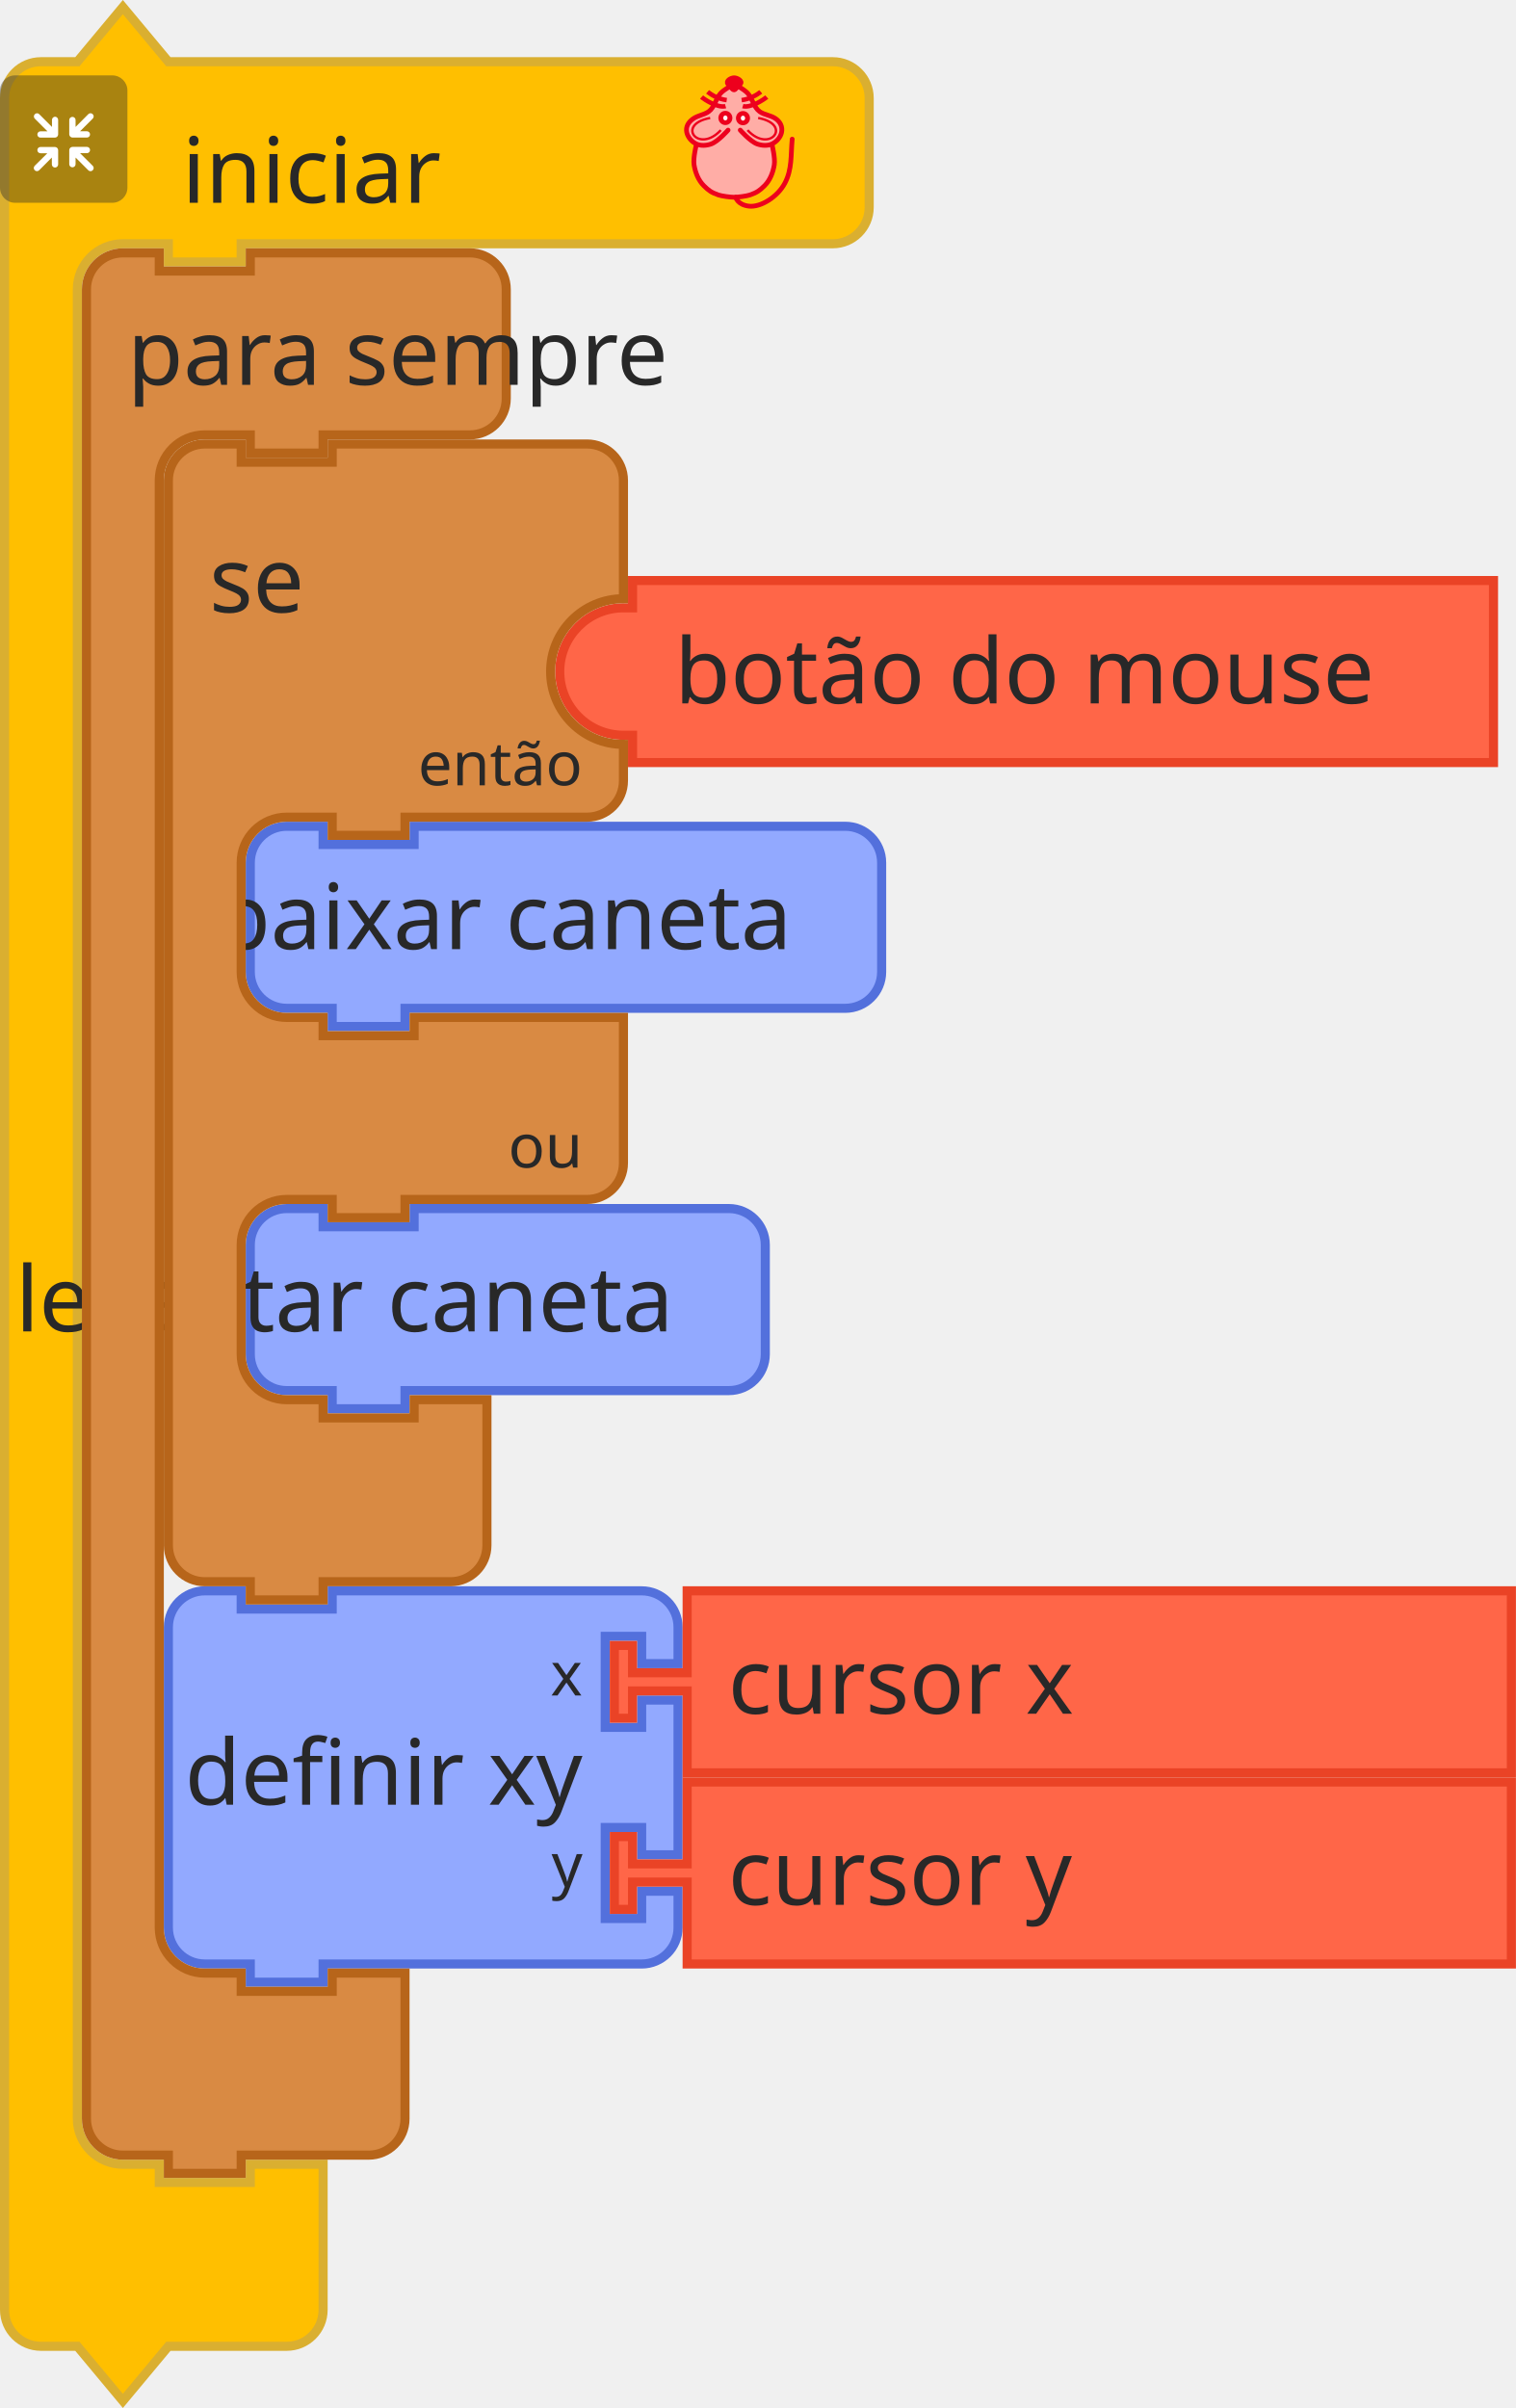
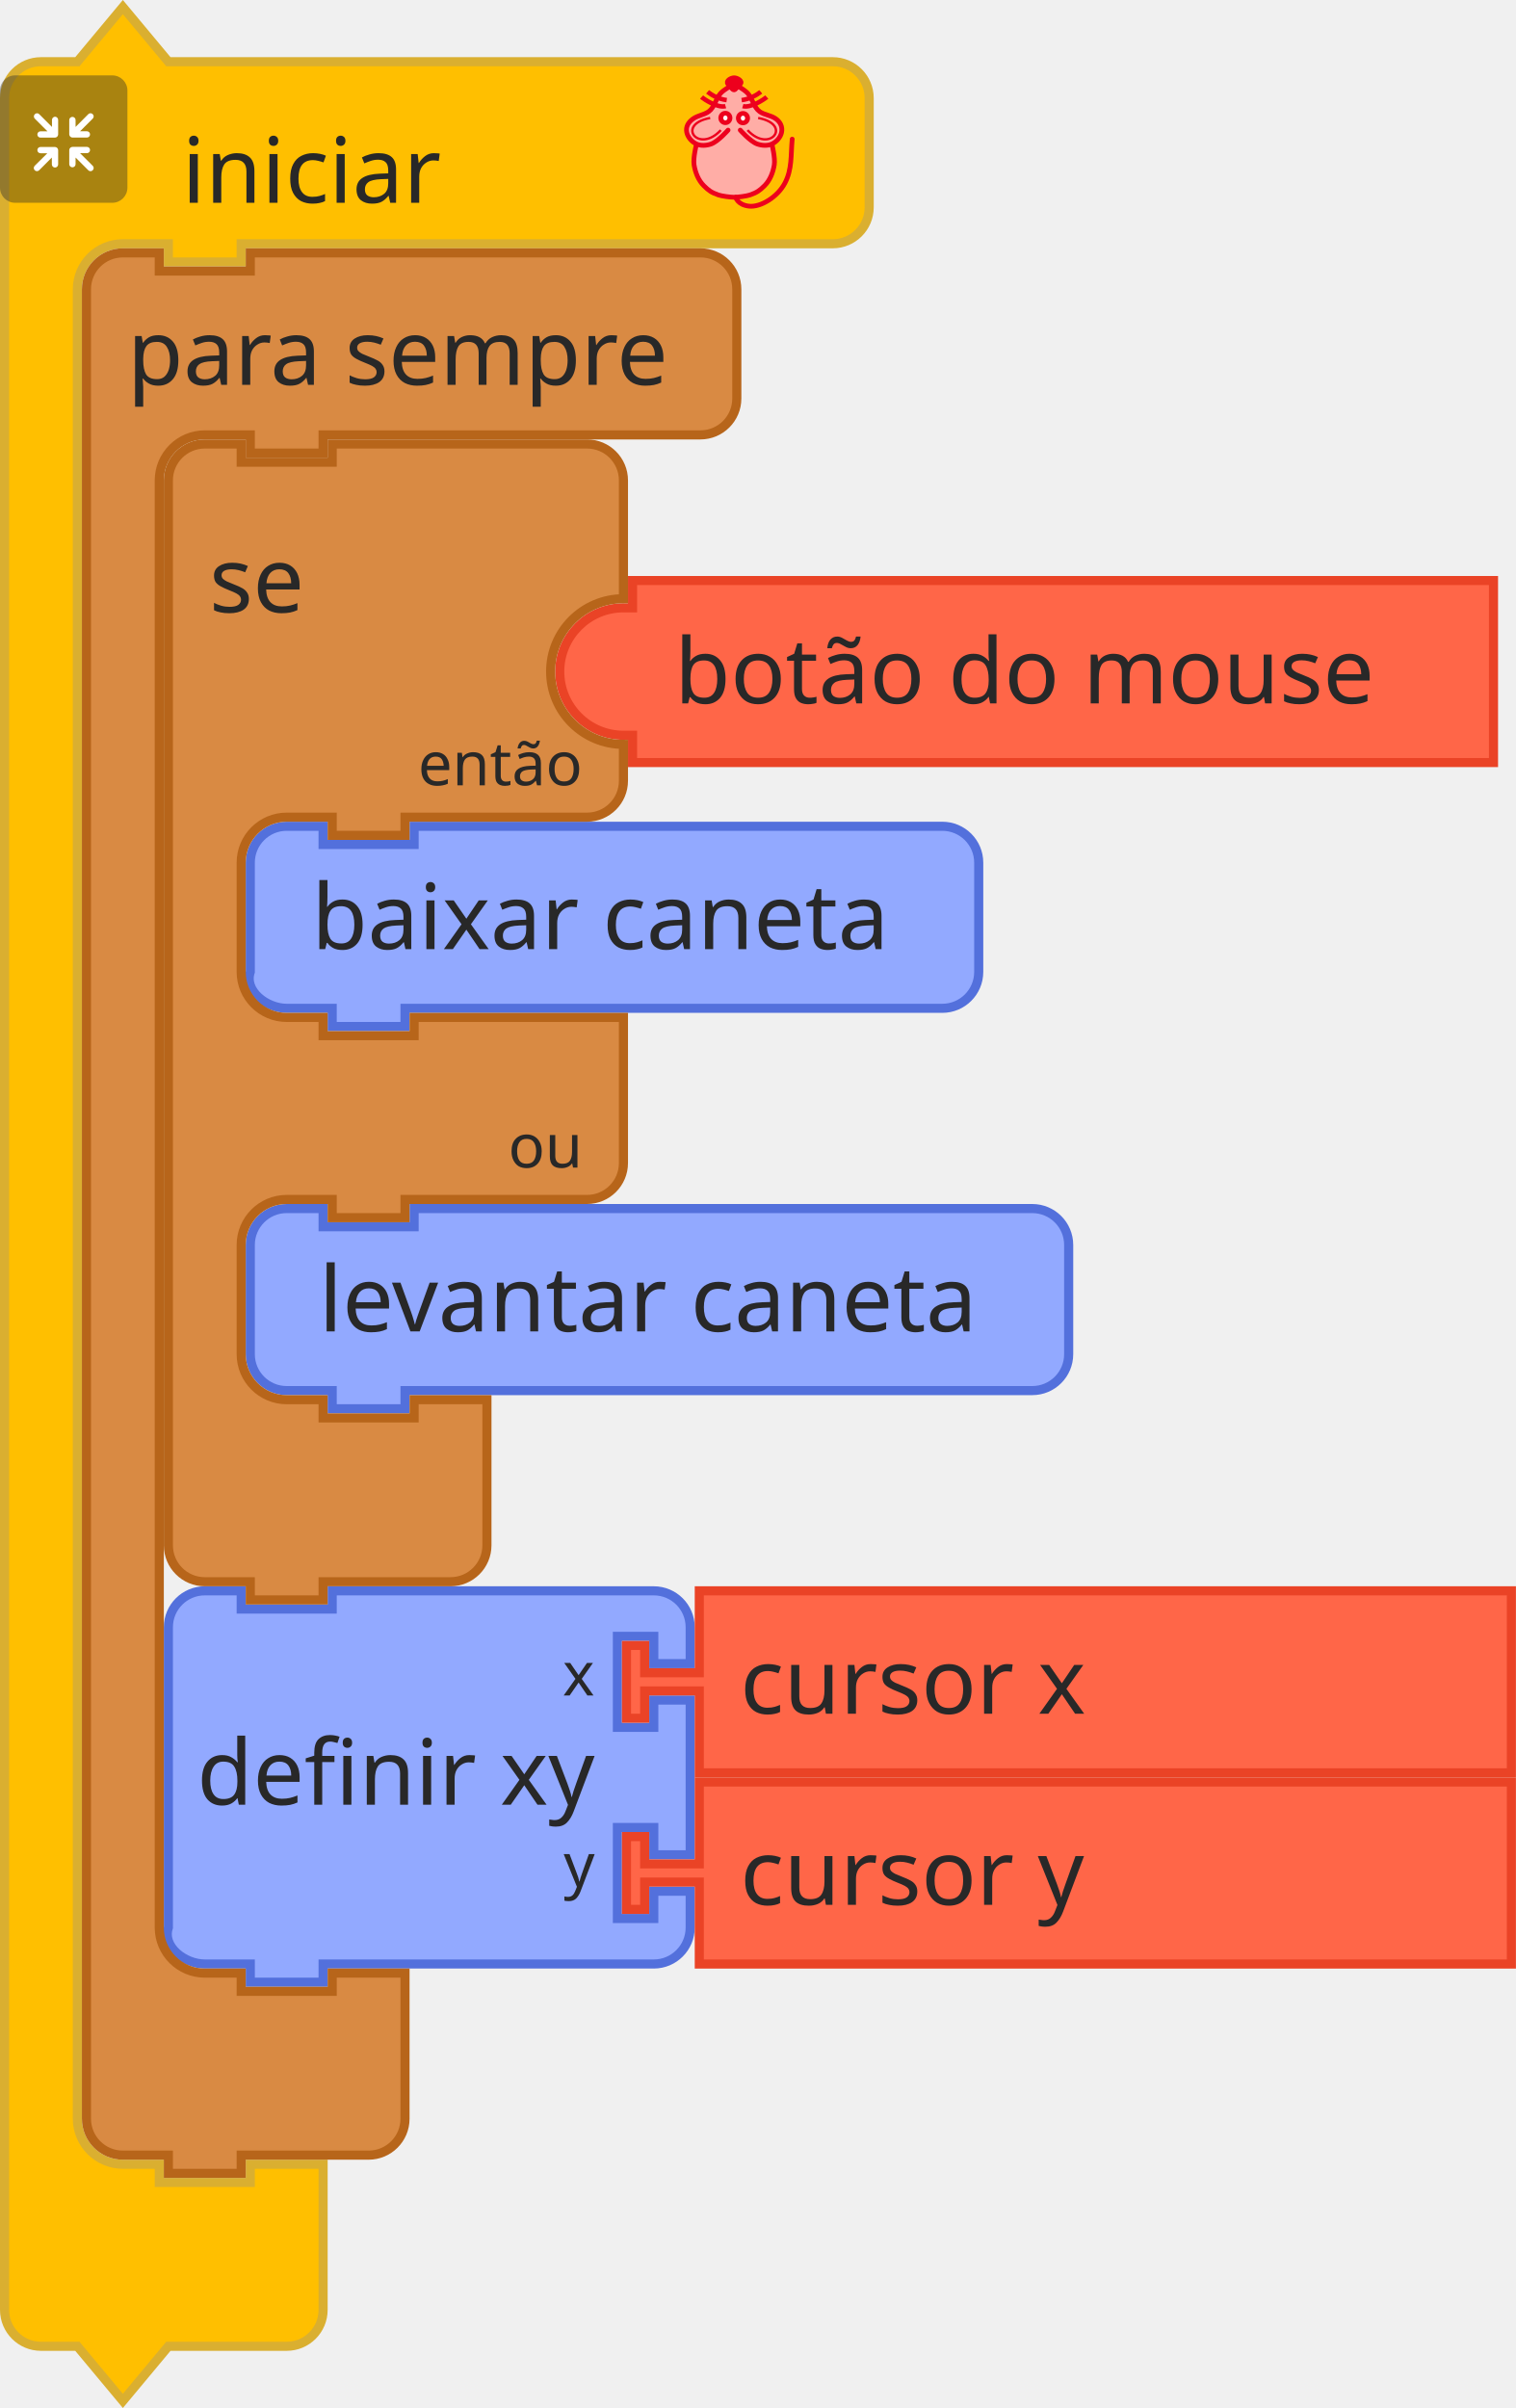
- <svg xmlns="http://www.w3.org/2000/svg" id="svg1870" version="1.1" viewBox="0 0 66.104 104.998" height="104.998mm" width="66.104mm">
+ <svg xmlns="http://www.w3.org/2000/svg" width="66.104mm" height="104.998mm" viewBox="0 0 66.104 104.998" version="1.1" id="svg1870">
  <defs id="defs1864" />
-   <g transform="translate(191.0461,-89.53073)" id="layer1">
-     <g id="g1771" transform="matrix(0.2645833,0,0,0.2645833,-325.719,58.42143)">
-       <g id="g48">
-         <g transform="translate(509,118)" id="g10">
-           <g transform="scale(1.5)" id="g8">
-             <path d="m 0.5,14.5 v -4 a 4,4 90 0 1 4,-4 h 4 l 5,-6 5,6 h 9 60 4 a 4,4 90 0 1 4,4 v 4 4 4 a 4,4 90 0 1 -4,4 h -4 -60 -1 v 2 h -8 v -2 h -1 -4 a 5,5 90 0 0 -5,5 v 4 4 189 4 a 5,5 90 0 0 5,5 h 4 v 2 h 10 v -2 h 8 v 6 6 4 a 4,4 90 0 1 -4,4 h -4 -9 l -5,6 -5,-6 h -4 a 4,4 90 0 1 -4,-4 v -4 z" style="fill:#ffbf00;fill-opacity:1;stroke:#daaf30;stroke-width:1;stroke-linecap:round;stroke-opacity:1" id="path2" />
-             <text style="font-size:10px;font-family:sans-serif;text-anchor:start;fill:#282828" id="text6">
-               <tspan x="20" y="22" id="tspan4">iniciar</tspan>
-             </text>
-           </g>
-         </g>
-         <g transform="matrix(0.5,0,0,0.5,509,130)" id="g26">
-           <g style="isolation:isolate" id="g24">
-             <g id="レイヤー_2" data-name="レイヤー 2">
-               <g id="Icon">
-                 <rect width="42" height="42" rx="5" ry="5" style="opacity:0.4;mix-blend-mode:multiply;fill:#292929" id="rect12" x="0" y="0" />
-                 <path d="m 30.56,29.8 -4.17,-4.16 h 2.26 a 1.035,1.035 0 1 0 0,-2.07 h -4.71 a 1.08,1.08 0 0 0 -1.11,1 v 0 c 0,0 0,0 0,0.06 v 4.64 0 a 1.04,1.04 0 1 0 2.08,0 v -2.19 l 4.19,4.19 a 1,1 0 0 0 1.46,0 1,1 0 0 0 0,-1.47 z" style="fill:#ffffff" id="path14" />
-                 <path d="m 19.17,24.6 a 1.08,1.08 0 0 0 -1.11,-1 h -4.71 a 1.035,1.035 0 1 0 0,2.07 h 2.25 l -4.16,4.13 a 1.039,1.039 0 0 0 1.47,1.47 l 4.18,-4.19 v 2.26 a 1.04,1.04 0 1 0 2.08,0 V 24.7 c 0,0 0,0 0,-0.06 a 0.08,0.08 0 0 1 0,-0.04 z" style="fill:#ffffff" id="path16" />
-                 <path d="m 23.94,20.5 h 4.7 a 1.04,1.04 0 1 0 0,-2.08 h -2.25 l 4.17,-4.16 a 1,1 0 0 0 0,-1.47 1,1 0 0 0 -1.46,0 L 24.91,17 v -2.28 a 1.04,1.04 0 1 0 -2.08,0 v 4.64 a 0.43,0.43 0 0 0 0,0.05 v 0.05 a 1.09,1.09 0 0 0 1.11,1.04 z" style="fill:#ffffff" id="path18" />
-                 <path d="m 18.13,13.62 a 1.08,1.08 0 0 0 -1,1.09 V 17 l -4.18,-4.19 a 1,1 0 0 0 -1.47,0 1,1 0 0 0 0,1.46 l 4.16,4.17 h -2.29 a 1.04,1.04 0 1 0 0,2.08 h 4.71 a 1.09,1.09 0 0 0 1.11,-1 c 0,0 0,0 0,-0.06 v -4.75 a 1.07,1.07 0 0 0 -1.04,-1.09 z" style="fill:#ffffff" id="path20" />
-               </g>
-             </g>
-           </g>
-         </g>
-         <g transform="matrix(0.4,0,0,0.4,619,130)" id="g46">
-           <g transform="translate(-3.188483,0.1254822)" style="fill:#ffada6;stroke:#ed001d;stroke-width:2;stroke-miterlimit:4;stroke-dasharray:none" id="g3586">
-             <path style="fill:#ffada6;stroke:none;stroke-width:1px;stroke-linecap:butt;stroke-linejoin:miter;stroke-opacity:1" id="path4725" d="m 31.188,5.875 c 0,0 -1.255,-1 -2,-1 -1.491,0 -2.946,0.946 -4,2 -1.581,1.581 -1.693,4.186 -3,6 -0.827,1.147 -1.853,2.173 -3,3 -1.814,1.307 -4.419,1.419 -6,3 -1.054,1.054 -2,2.509 -2,4 0,1.491 1.177,3.54 2,4 2.595,1.45 0.837,0.649 2,2 0,0 -1.04,3.301 -1,5 0.065,2.748 2,7 2,8 0,1 3.622,4.469 6,6 2.395,1.542 5.324,2.059 8.165,2.258 3.066,0.215 5.976,-0.356 8.67,-1.835 1.653,-0.907 3.02,-1.925 4.165,-3.423 1.631,-2.136 3.31,-4.403 4,-7 0.428,-1.611 0.204,-3.346 0,-5 -0.168,-1.364 -1.272,-2.653 -1,-4 0.33,-1.634 2.32,-2.478 3,-4 0.694,-1.552 1.688,-3.446 1,-5 -0.786,-1.777 -3.358,-1.961 -5,-3 -1.016,-0.643 -2.106,-1.197 -3,-2 -1.936,-1.74 -3.442,-3.914 -5,-6 -0.719,-0.963 -1.045,-2.27 -2,-3 -0.838,-0.64 -1.974,-1.242 -3,-1 -0.459,0.108 -1,1 -1,1" />
-             <path d="m 46.21,28.157 c 0,0 1.464,5.739 1.001,8.584 -0.503,3.094 -1.734,6.32 -4.004,8.584 -2.062,2.056 -3.207,2.828 -6.007,3.815 -1.29,0.455 -4.974,0.954 -6.514,0.954 -1.541,0 -5.224,-0.499 -6.514,-0.954 -2.799,-0.987 -3.945,-1.759 -6.007,-3.815 -2.271,-2.264 -3.501,-5.49 -4.004,-8.584 -0.463,-2.845 1.001,-8.584 1.001,-8.584 M 28.176,22.434 c 0,0 -4.122,4.706 -7.008,5.723 -1.878,0.662 -4.202,0.826 -6.007,0 -1.926,-0.882 -3.584,-2.773 -4.004,-4.769 -0.478,-2.269 0.559,-4.124 2.47,-5.529 2.067,-1.52 4.598,-1.663 6.539,-3.055 2.515,-1.804 2.912,-5.39 5.005,-7.63 1.421,-1.521 5.513,-3.815 5.513,-3.815 0,0 4.092,2.294 5.513,3.815 2.093,2.24 2.49,5.826 5.005,7.63 1.941,1.392 4.539,1.466 6.606,2.927 1.937,1.37 2.882,3.387 2.404,5.656 -0.421,1.996 -2.079,3.887 -4.004,4.769 -1.805,0.826 -4.129,0.662 -6.007,0 -2.885,-1.017 -7.008,-5.723 -7.008,-5.723" id="path4505-6" style="fill:none;stroke:#ed001d;stroke-width:1.954;stroke-linecap:round;stroke-linejoin:miter;stroke-miterlimit:4;stroke-dasharray:none;stroke-opacity:1" />
-             <g id="g4565" transform="matrix(1.001084,0,0,0.9537592,57.40195,5.386365)" style="fill:none;stroke:#ed001d;stroke-opacity:1">
-               <g id="g4553" transform="translate(0,-1)" style="fill:none;stroke:#ed001d;stroke-opacity:1">
-                 <path d="M -30.228,8.514 C -33.423,9.403 -38.624,5.875 -40.103,4.586" id="path3411-7" style="fill:none;fill-rule:evenodd;stroke:#ed001d;stroke-width:1.932;stroke-linecap:butt;stroke-linejoin:miter;stroke-miterlimit:4;stroke-dasharray:none;stroke-opacity:1" />
-                 <path d="M -29.76,5.905 C -33.101,5.474 -35.931,3.736 -37.634,2.342" id="path3413-5" style="fill:none;fill-rule:evenodd;stroke:#ed001d;stroke-width:1.932;stroke-linecap:butt;stroke-linejoin:miter;stroke-miterlimit:4;stroke-dasharray:none;stroke-opacity:1" />
-               </g>
-               <g id="g4557" style="fill:none;stroke:#ed001d;stroke-opacity:1">
-                 <path d="m -23.146,7.514 c 3.195,0.889 8.396,-2.64 9.874,-3.929" id="path3411-3" style="fill:none;fill-rule:evenodd;stroke:#ed001d;stroke-width:1.932;stroke-linecap:butt;stroke-linejoin:miter;stroke-miterlimit:4;stroke-dasharray:none;stroke-opacity:1" />
-                 <path d="m -23.614,4.905 c 3.341,-0.431 6.171,-2.168 7.873,-3.563" id="path3413-56" style="fill:none;fill-rule:evenodd;stroke:#ed001d;stroke-width:1.932;stroke-linecap:butt;stroke-linejoin:miter;stroke-miterlimit:4;stroke-dasharray:none;stroke-opacity:1" />
-               </g>
-             </g>
-             <g id="g4636" transform="matrix(1.001084,0,0,0.9537592,57.9306,3.478847)" style="fill:#ffffff;fill-opacity:0.941;stroke:#ed001d;stroke-opacity:1">
-               <ellipse cx="-30.837" cy="14.613" id="circle3409-2" rx="1.885" ry="2.067" style="fill:#ffffff;fill-opacity:0.941;fill-rule:evenodd;stroke:#ed001d;stroke-width:2;stroke-linecap:butt;stroke-linejoin:miter;stroke-miterlimit:4;stroke-dasharray:none;stroke-opacity:1" />
-               <ellipse cx="-23.593" cy="14.699" id="ellipse4229-9" rx="1.885" ry="2.067" style="fill:#ffffff;fill-opacity:0.941;fill-rule:evenodd;stroke:#ed001d;stroke-width:2;stroke-linecap:butt;stroke-linejoin:miter;stroke-miterlimit:4;stroke-dasharray:none;stroke-opacity:1" />
-             </g>
-             <g id="g4632" transform="matrix(1.001084,0,0,0.9537592,58.02711,3.478847)" style="fill:none;stroke:#ed001d;stroke-opacity:1">
-               <path d="m -37.187,14.625 c -14.34,2.75 -4.81,15.672 4.375,5.25" id="path4303-1" style="fill:none;fill-rule:evenodd;stroke:#ed001d;stroke-width:1px;stroke-linecap:butt;stroke-linejoin:miter;stroke-miterlimit:4;stroke-dasharray:none;stroke-opacity:1" />
-               <path d="m -17.437,14.625 c 14.34,2.75 4.81,15.672 -4.375,5.25" id="path4303-1-2" style="fill:none;fill-rule:evenodd;stroke:#ed001d;stroke-width:1px;stroke-linecap:butt;stroke-linejoin:miter;stroke-miterlimit:4;stroke-dasharray:none;stroke-opacity:1" />
-             </g>
-             <path d="m 33.128,3.359 c -1.385,1.314 -1.986,2.379 -2.46,2.379 -0.663,0 -1.273,-1.065 -2.46,-2.379 -0.973,-1.077 1.101,-2.379 2.46,-2.379 1.359,0 3.533,1.361 2.46,2.379 z" id="path4227-7" style="fill:#ed001d;fill-opacity:1;fill-rule:evenodd;stroke:#ed001d;stroke-width:2.164;stroke-linecap:butt;stroke-linejoin:miter;stroke-miterlimit:4;stroke-dasharray:none;stroke-opacity:1" />
-             <path style="fill:none;stroke:#ed001d;stroke-width:1.954;stroke-linecap:round;stroke-linejoin:miter;stroke-miterlimit:4;stroke-dasharray:none;stroke-opacity:1" id="path4653" d="m 31.302,50.086 c 0,0 0.723,3.124 5.5,3.67 4.777,0.546 11.785,-3.779 14.788,-9.501 3.003,-5.723 2.403,-11.491 3.003,-18.121" />
+   <g transform="matrix(0.2645833,0,0,0.2645833,-134.6729,-31.1093)" id="g48">
+     <g id="g10" transform="translate(509,118)">
+       <g id="g8" transform="scale(1.5)">
+         <path id="path2" style="fill:#ffbf00;fill-opacity:1;stroke:#daaf30;stroke-width:1;stroke-linecap:round;stroke-opacity:1" d="m 0.5,14.5 v -4 a 4,4 90 0 1 4,-4 h 4 l 5,-6 5,6 h 9 60 4 a 4,4 90 0 1 4,4 v 4 4 4 a 4,4 90 0 1 -4,4 h -4 -60 -1 v 2 h -8 v -2 h -1 -4 a 5,5 90 0 0 -5,5 v 4 4 189 4 a 5,5 90 0 0 5,5 h 4 v 2 h 10 v -2 h 8 v 6 6 4 a 4,4 90 0 1 -4,4 h -4 -9 l -5,6 -5,-6 h -4 a 4,4 90 0 1 -4,-4 v -4 z" />
+         <text id="text6" style="font-size:10px;font-family:sans-serif;text-anchor:start;fill:#282828">
+           <tspan id="tspan4" y="22" x="20">iniciar</tspan>
+         </text>
+       </g>
+     </g>
+     <g id="g26" transform="matrix(0.5,0,0,0.5,509,130)">
+       <g id="g24" style="isolation:isolate">
+         <g data-name="レイヤー 2" id="レイヤー_2">
+           <g id="Icon">
+             <rect y="0" x="0" id="rect12" style="opacity:0.4;mix-blend-mode:multiply;fill:#292929" ry="5" rx="5" height="42" width="42" />
+             <path id="path14" style="fill:#ffffff" d="m 30.56,29.8 -4.17,-4.16 h 2.26 a 1.035,1.035 0 1 0 0,-2.07 h -4.71 a 1.08,1.08 0 0 0 -1.11,1 v 0 c 0,0 0,0 0,0.06 v 4.64 0 a 1.04,1.04 0 1 0 2.08,0 v -2.19 l 4.19,4.19 a 1,1 0 0 0 1.46,0 1,1 0 0 0 0,-1.47 z" />
+             <path id="path16" style="fill:#ffffff" d="m 19.17,24.6 a 1.08,1.08 0 0 0 -1.11,-1 h -4.71 a 1.035,1.035 0 1 0 0,2.07 h 2.25 l -4.16,4.13 a 1.039,1.039 0 0 0 1.47,1.47 l 4.18,-4.19 v 2.26 a 1.04,1.04 0 1 0 2.08,0 V 24.7 c 0,0 0,0 0,-0.06 a 0.08,0.08 0 0 1 0,-0.04 z" />
+             <path id="path18" style="fill:#ffffff" d="m 23.94,20.5 h 4.7 a 1.04,1.04 0 1 0 0,-2.08 h -2.25 l 4.17,-4.16 a 1,1 0 0 0 0,-1.47 1,1 0 0 0 -1.46,0 L 24.91,17 v -2.28 a 1.04,1.04 0 1 0 -2.08,0 v 4.64 a 0.43,0.43 0 0 0 0,0.05 v 0.05 a 1.09,1.09 0 0 0 1.11,1.04 z" />
+             <path id="path20" style="fill:#ffffff" d="m 18.13,13.62 a 1.08,1.08 0 0 0 -1,1.09 V 17 l -4.18,-4.19 a 1,1 0 0 0 -1.47,0 1,1 0 0 0 0,1.46 l 4.16,4.17 h -2.29 a 1.04,1.04 0 1 0 0,2.08 h 4.71 a 1.09,1.09 0 0 0 1.11,-1 c 0,0 0,0 0,-0.06 v -4.75 a 1.07,1.07 0 0 0 -1.04,-1.09 z" />
          </g>
        </g>
      </g>
-       <g transform="translate(536,379)" id="g392">
-         <g transform="scale(1.5)" id="g390">
-           <path d="m 0.5,8.5 v -4 a 4,4 90 0 1 4,-4 h 4 v 2 h 10 v -2 h 30 4 a 4,4 90 0 1 4,4 v 4 h -4 v -3 h -4 v 10 h 4 v -3 h 4 v 17 h -4 v -3 h -4 v 10 h 4 v -3 h 4 v 4 a 4,4 90 0 1 -4,4 h -4 -30 -1 v 2 h -8 v -2 h -1 -4 a 4,4 90 0 1 -4,-4 v -4 -21 z" style="fill:#92a9ff;fill-opacity:1;stroke:#5370dc;stroke-width:1;stroke-linecap:round;stroke-opacity:1" id="path376" />
-           <text style="font-size:10px;font-family:sans-serif;text-anchor:end;fill:#282828" id="text380">
-             <tspan x="46" y="24" id="tspan378">definir xy</tspan>
-           </text>
-           <text style="font-size:6.667px;font-family:sans-serif;text-anchor:end;fill:#282828" id="text384">
-             <tspan x="46" y="12" id="tspan382">x</tspan>
-           </text>
-           <text style="font-size:6.667px;font-family:sans-serif;text-anchor:end;fill:#282828" id="text388">
-             <tspan x="46" y="33" id="tspan386">y</tspan>
-           </text>
+     </g>
+     <g id="g46" transform="matrix(0.4,0,0,0.4,619,130)">
+       <g id="g3586" style="fill:#ffada6;stroke:#ed001d;stroke-width:2;stroke-miterlimit:4;stroke-dasharray:none" transform="translate(-3.188483,0.1254822)">
+         <path d="m 31.188,5.875 c 0,0 -1.255,-1 -2,-1 -1.491,0 -2.946,0.946 -4,2 -1.581,1.581 -1.693,4.186 -3,6 -0.827,1.147 -1.853,2.173 -3,3 -1.814,1.307 -4.419,1.419 -6,3 -1.054,1.054 -2,2.509 -2,4 0,1.491 1.177,3.54 2,4 2.595,1.45 0.837,0.649 2,2 0,0 -1.04,3.301 -1,5 0.065,2.748 2,7 2,8 0,1 3.622,4.469 6,6 2.395,1.542 5.324,2.059 8.165,2.258 3.066,0.215 5.976,-0.356 8.67,-1.835 1.653,-0.907 3.02,-1.925 4.165,-3.423 1.631,-2.136 3.31,-4.403 4,-7 0.428,-1.611 0.204,-3.346 0,-5 -0.168,-1.364 -1.272,-2.653 -1,-4 0.33,-1.634 2.32,-2.478 3,-4 0.694,-1.552 1.688,-3.446 1,-5 -0.786,-1.777 -3.358,-1.961 -5,-3 -1.016,-0.643 -2.106,-1.197 -3,-2 -1.936,-1.74 -3.442,-3.914 -5,-6 -0.719,-0.963 -1.045,-2.27 -2,-3 -0.838,-0.64 -1.974,-1.242 -3,-1 -0.459,0.108 -1,1 -1,1" id="path4725" style="fill:#ffada6;stroke:none;stroke-width:1px;stroke-linecap:butt;stroke-linejoin:miter;stroke-opacity:1" />
+         <path style="fill:none;stroke:#ed001d;stroke-width:1.954;stroke-linecap:round;stroke-linejoin:miter;stroke-miterlimit:4;stroke-dasharray:none;stroke-opacity:1" id="path4505-6" d="m 46.21,28.157 c 0,0 1.464,5.739 1.001,8.584 -0.503,3.094 -1.734,6.32 -4.004,8.584 -2.062,2.056 -3.207,2.828 -6.007,3.815 -1.29,0.455 -4.974,0.954 -6.514,0.954 -1.541,0 -5.224,-0.499 -6.514,-0.954 -2.799,-0.987 -3.945,-1.759 -6.007,-3.815 -2.271,-2.264 -3.501,-5.49 -4.004,-8.584 -0.463,-2.845 1.001,-8.584 1.001,-8.584 M 28.176,22.434 c 0,0 -4.122,4.706 -7.008,5.723 -1.878,0.662 -4.202,0.826 -6.007,0 -1.926,-0.882 -3.584,-2.773 -4.004,-4.769 -0.478,-2.269 0.559,-4.124 2.47,-5.529 2.067,-1.52 4.598,-1.663 6.539,-3.055 2.515,-1.804 2.912,-5.39 5.005,-7.63 1.421,-1.521 5.513,-3.815 5.513,-3.815 0,0 4.092,2.294 5.513,3.815 2.093,2.24 2.49,5.826 5.005,7.63 1.941,1.392 4.539,1.466 6.606,2.927 1.937,1.37 2.882,3.387 2.404,5.656 -0.421,1.996 -2.079,3.887 -4.004,4.769 -1.805,0.826 -4.129,0.662 -6.007,0 -2.885,-1.017 -7.008,-5.723 -7.008,-5.723" />
+         <g style="fill:none;stroke:#ed001d;stroke-opacity:1" transform="matrix(1.001084,0,0,0.9537592,57.40195,5.386365)" id="g4565">
+           <g style="fill:none;stroke:#ed001d;stroke-opacity:1" transform="translate(0,-1)" id="g4553">
+             <path style="fill:none;fill-rule:evenodd;stroke:#ed001d;stroke-width:1.932;stroke-linecap:butt;stroke-linejoin:miter;stroke-miterlimit:4;stroke-dasharray:none;stroke-opacity:1" id="path3411-7" d="M -30.228,8.514 C -33.423,9.403 -38.624,5.875 -40.103,4.586" />
+             <path style="fill:none;fill-rule:evenodd;stroke:#ed001d;stroke-width:1.932;stroke-linecap:butt;stroke-linejoin:miter;stroke-miterlimit:4;stroke-dasharray:none;stroke-opacity:1" id="path3413-5" d="M -29.76,5.905 C -33.101,5.474 -35.931,3.736 -37.634,2.342" />
+           </g>
+           <g style="fill:none;stroke:#ed001d;stroke-opacity:1" id="g4557">
+             <path style="fill:none;fill-rule:evenodd;stroke:#ed001d;stroke-width:1.932;stroke-linecap:butt;stroke-linejoin:miter;stroke-miterlimit:4;stroke-dasharray:none;stroke-opacity:1" id="path3411-3" d="m -23.146,7.514 c 3.195,0.889 8.396,-2.64 9.874,-3.929" />
+             <path style="fill:none;fill-rule:evenodd;stroke:#ed001d;stroke-width:1.932;stroke-linecap:butt;stroke-linejoin:miter;stroke-miterlimit:4;stroke-dasharray:none;stroke-opacity:1" id="path3413-56" d="m -23.614,4.905 c 3.341,-0.431 6.171,-2.168 7.873,-3.563" />
+           </g>
        </g>
-       </g>
-       <g transform="translate(549.5,253)" id="g542">
-         <g transform="scale(1.5)" id="g540">
-           <path d="m 0.5,8.5 v -4 a 4,4 90 0 1 4,-4 h 4 v 2 h 10 v -2 h 43.369 4 a 4,4 90 0 1 4,4 v 4 4 4 a 4,4 90 0 1 -4,4 h -4 H 18.5 h -1 v 2 h -8 v -2 h -1 -4 a 4,4 90 0 1 -4,-4 v -4 z" style="fill:#92a9ff;fill-opacity:1;stroke:#5370dc;stroke-width:1;stroke-linecap:round;stroke-opacity:1" id="path534" />
-           <text style="font-size:10px;font-family:sans-serif;text-anchor:end;fill:#282828" id="text538">
-             <tspan x="60" y="14" id="tspan536">baixar caneta</tspan>
-           </text>
+         <g style="fill:#ffffff;fill-opacity:0.941;stroke:#ed001d;stroke-opacity:1" transform="matrix(1.001084,0,0,0.9537592,57.9306,3.478847)" id="g4636">
+           <ellipse style="fill:#ffffff;fill-opacity:0.941;fill-rule:evenodd;stroke:#ed001d;stroke-width:2;stroke-linecap:butt;stroke-linejoin:miter;stroke-miterlimit:4;stroke-dasharray:none;stroke-opacity:1" ry="2.067" rx="1.885" id="circle3409-2" cy="14.613" cx="-30.837" />
+           <ellipse style="fill:#ffffff;fill-opacity:0.941;fill-rule:evenodd;stroke:#ed001d;stroke-width:2;stroke-linecap:butt;stroke-linejoin:miter;stroke-miterlimit:4;stroke-dasharray:none;stroke-opacity:1" ry="2.067" rx="1.885" id="ellipse4229-9" cy="14.699" cx="-23.593" />
        </g>
-       </g>
-       <g transform="translate(549.5,316)" id="g552">
-         <g transform="scale(1.5)" id="g550">
-           <path d="m 0.5,8.5 v -4 a 4,4 90 0 1 4,-4 h 4 v 2 h 10 v -2 h 30.586 4 a 4,4 90 0 1 4,4 v 4 4 4 a 4,4 90 0 1 -4,4 h -4 H 18.5 h -1 v 2 h -8 v -2 h -1 -4 a 4,4 90 0 1 -4,-4 v -4 z" style="fill:#92a9ff;fill-opacity:1;stroke:#5370dc;stroke-width:1;stroke-linecap:round;stroke-opacity:1" id="path544" />
-           <text style="font-size:10px;font-family:sans-serif;text-anchor:end;fill:#282828" id="text548">
-             <tspan x="47" y="14" id="tspan546">levantar caneta</tspan>
-           </text>
+         <g style="fill:none;stroke:#ed001d;stroke-opacity:1" transform="matrix(1.001084,0,0,0.9537592,58.02711,3.478847)" id="g4632">
+           <path style="fill:none;fill-rule:evenodd;stroke:#ed001d;stroke-width:1px;stroke-linecap:butt;stroke-linejoin:miter;stroke-miterlimit:4;stroke-dasharray:none;stroke-opacity:1" id="path4303-1" d="m -37.187,14.625 c -14.34,2.75 -4.81,15.672 4.375,5.25" />
+           <path style="fill:none;fill-rule:evenodd;stroke:#ed001d;stroke-width:1px;stroke-linecap:butt;stroke-linejoin:miter;stroke-miterlimit:4;stroke-dasharray:none;stroke-opacity:1" id="path4303-1-2" d="m -17.437,14.625 c 14.34,2.75 4.81,15.672 -4.375,5.25" />
        </g>
-       </g>
-       <g transform="translate(600.5,212.5)" id="g816">
-         <g transform="scale(1.5)" id="g814">
-           <path d="m 0.5,10.5 a 7,7 90 0 1 7,-7 h 1 v -1 -2 h 94.596 v 16 4 H 8.5 v -2 -1 h -1 a 7,7 90 0 1 -7,-7 z" style="fill:#ff6648;fill-opacity:1;stroke:#ea4326;stroke-width:1;stroke-linecap:round;stroke-opacity:1" id="path808" />
-           <text style="font-size:10px;font-family:sans-serif;text-anchor:end;fill:#282828" id="text812">
-             <tspan x="90" y="14" id="tspan810">botão do mouse</tspan>
-           </text>
-         </g>
-       </g>
-       <g transform="translate(609.5,379)" id="g826">
-         <g transform="scale(1.5)" id="g824">
-           <path d="m 8.5,0.5 h 90.562 v 20 H 8.5 v -8 -1 h -6 v 3 h -2 v -8 h 2 v 3 h 6 v -1 z" style="fill:#ff6648;fill-opacity:1;stroke:#ea4326;stroke-width:1;stroke-linecap:round;stroke-opacity:1" id="path818" />
-           <text style="font-size:10px;font-family:sans-serif;text-anchor:start;fill:#282828" id="text822">
-             <tspan x="13" y="14" id="tspan820">cursor x</tspan>
-           </text>
-         </g>
-       </g>
-       <g transform="translate(609.5,410.5)" id="g836">
-         <g transform="scale(1.5)" id="g834">
-           <path d="m 8.5,0.5 h 90.562 v 20 H 8.5 v -8 -1 h -6 v 3 h -2 v -8 h 2 v 3 h 6 v -1 z" style="fill:#ff6648;fill-opacity:1;stroke:#ea4326;stroke-width:1;stroke-linecap:round;stroke-opacity:1" id="path828" />
-           <text style="font-size:10px;font-family:sans-serif;text-anchor:start;fill:#282828" id="text832">
-             <tspan x="13" y="14" id="tspan830">cursor y</tspan>
-           </text>
-         </g>
-       </g>
-       <g transform="translate(536,190)" id="g864">
-         <g transform="scale(1.5)" id="g862">
-           <path d="m 0.5,8.5 v -4 a 4,4 90 0 1 4,-4 h 4 v 2 h 10 v -2 h 9 15 4 a 4,4 90 0 1 4,4 v 4 9 a 8,8 90 0 0 -8,8 8,8 90 0 0 8,8 v 4 a 4,4 90 0 1 -4,4 h -4 -15 -1 v 2 h -8 v -2 h -1 -4 a 5,5 90 0 0 -5,5 v 4 4 4 a 5,5 90 0 0 5,5 h 4 v 2 h 10 v -2 h 8 15 v 12 4 a 4,4 90 0 1 -4,4 h -4 -15 -1 v 2 h -8 v -2 h -1 -4 a 5,5 90 0 0 -5,5 v 4 4 4 a 5,5 90 0 0 5,5 h 4 v 2 h 10 v -2 h 8 v 6 6 4 a 4,4 90 0 1 -4,4 h -4 -9 -1 v 2 h -8 v -2 h -1 -4 a 4,4 90 0 1 -4,-4 v -4 z" style="fill:#d98a43;fill-opacity:1;stroke:#b7651a;stroke-width:1;stroke-linecap:round;stroke-opacity:1" id="path848" />
-           <text style="font-size:10px;font-family:sans-serif;text-anchor:start;fill:#282828" id="text852">
-             <tspan x="5" y="19" id="tspan850">se</tspan>
-           </text>
-           <text style="font-size:6.667px;font-family:sans-serif;text-anchor:end;fill:#282828" id="text856">
-             <tspan x="46" y="38" id="tspan854">então</tspan>
-           </text>
-           <text style="font-size:6.667px;font-family:sans-serif;text-anchor:end;fill:#282828" id="text860">
-             <tspan x="46" y="80" id="tspan858">ou</tspan>
-           </text>
-         </g>
-       </g>
-       <g transform="translate(522.5,158.5)" id="g874">
-         <g transform="scale(1.5)" id="g872">
-           <path d="m 0.5,8.5 v -4 a 4,4 90 0 1 4,-4 h 4 v 2 h 10 v -2 h 9 11.123 4 a 4,4 90 0 1 4,4 v 4 4 4 a 4,4 90 0 1 -4,4 h -4 H 27.5 h -1 v 2 h -8 v -2 h -1 -4 a 5,5 90 0 0 -5,5 v 4 4 147 4 a 5,5 90 0 0 5,5 h 4 v 2 h 10 v -2 h 8 v 6 6 4 a 4,4 90 0 1 -4,4 h -4 -9 -1 v 2 h -8 v -2 h -1 -4 a 4,4 90 0 1 -4,-4 v -4 z" style="fill:#d98a43;fill-opacity:1;stroke:#b7651a;stroke-width:1;stroke-linecap:round;stroke-opacity:1" id="path866" />
-           <text style="font-size:10px;font-family:sans-serif;text-anchor:start;fill:#282828" id="text870">
-             <tspan x="5" y="15" id="tspan868">para sempre</tspan>
-           </text>
-         </g>
+         <path style="fill:#ed001d;fill-opacity:1;fill-rule:evenodd;stroke:#ed001d;stroke-width:2.164;stroke-linecap:butt;stroke-linejoin:miter;stroke-miterlimit:4;stroke-dasharray:none;stroke-opacity:1" id="path4227-7" d="m 33.128,3.359 c -1.385,1.314 -1.986,2.379 -2.46,2.379 -0.663,0 -1.273,-1.065 -2.46,-2.379 -0.973,-1.077 1.101,-2.379 2.46,-2.379 1.359,0 3.533,1.361 2.46,2.379 z" />
+         <path d="m 31.302,50.086 c 0,0 0.723,3.124 5.5,3.67 4.777,0.546 11.785,-3.779 14.788,-9.501 3.003,-5.723 2.403,-11.491 3.003,-18.121" id="path4653" style="fill:none;stroke:#ed001d;stroke-width:1.954;stroke-linecap:round;stroke-linejoin:miter;stroke-miterlimit:4;stroke-dasharray:none;stroke-opacity:1" />
      </g>
    </g>
  </g>
+   <g id="g392" transform="matrix(0.2645833,0,0,0.2645833,7.672922,69.16778)">
+     <g id="g390" transform="scale(1.5)">
+       <path id="path376" style="fill:#92a9ff;fill-opacity:1;stroke:#5370dc;stroke-width:1;stroke-linecap:round;stroke-opacity:1" d="m -0.833,8.5 v -4 c 0,-2.209 1.791,-4 4,-4 h 4 v 2 H 17.167 v -2 H 48.5 h 4 c 2.209,0 4,1.791 4,4 v 4 h -4 v -3 h -4 v 10 h 4 v -3 h 4 v 17 h -4 v -3 h -4 v 10 h 4 v -3 h 4 v 4 c 0,2.209 -1.791,4 -4,4 h -4 -31.333 -1 v 2 H 8.167 v -2 h -1 -4 c -2.209,0 -4.699,-1.904 -4,-4 v -4 -21 z" />
+       <text id="text380" style="font-size:10px;font-family:sans-serif;text-anchor:end;fill:#282828">
+         <tspan id="tspan378" y="24" x="46">definir xy</tspan>
+       </text>
+       <text id="text384" style="font-size:6.667px;font-family:sans-serif;text-anchor:end;fill:#282828">
+         <tspan id="tspan382" y="12" x="46">x</tspan>
+       </text>
+       <text id="text388" style="font-size:6.667px;font-family:sans-serif;text-anchor:end;fill:#282828">
+         <tspan id="tspan386" y="33" x="46">y</tspan>
+       </text>
+     </g>
+   </g>
+   <g id="g542" transform="matrix(0.2645833,0,0,0.2645833,14.94897,35.83028)">
+     <g id="g540" transform="scale(1.5)">
+       <path id="path534" style="fill:#92a9ff;fill-opacity:1;stroke:#5370dc;stroke-width:1;stroke-linecap:round;stroke-opacity:1" d="m -10.167,8.5 v -4 c 0,-2.209 1.791,-4 4,-4 h 4 v 2 h 10 v -2 h 54.036 4 c 2.209,0 4,1.791 4,4 v 4 4 4 c 0,2.209 -1.791,4 -4,4 h -4 -54.036 -1 v 2 h -8 v -2 h -1 -4 c -2.209,0 -4.699,-1.904 -4,-4 v -4 z" />
+       <text id="text538" style="font-size:10px;font-family:sans-serif;text-anchor:end;fill:#282828">
+         <tspan id="tspan536" y="14" x="60">baixar caneta</tspan>
+       </text>
+     </g>
+   </g>
+   <g id="g552" transform="matrix(0.2645833,0,0,0.2645833,23.9448,52.49903)">
+     <g id="g550" transform="scale(1.5)">
+       <path id="path544" style="fill:#92a9ff;fill-opacity:1;stroke:#5370dc;stroke-width:1;stroke-linecap:round;stroke-opacity:1" d="m -32.833,8.5 v -4 c 0,-2.209 1.791,-4 4,-4 h 4 v 2 h 10 v -2 h 63.919 4 c 2.209,0 4,1.791 4,4 v 4 4 4 c 0,2.209 -1.791,4 -4,4 h -4 -63.919 -1 v 2 h -8 v -2 h -1 -4 c -2.209,0 -4,-1.791 -4,-4 v -4 z" />
+       <text id="text548" style="font-size:10px;font-family:sans-serif;text-anchor:end;fill:#282828">
+         <tspan id="tspan546" y="14" x="47">levantar caneta</tspan>
+       </text>
+     </g>
+   </g>
+   <g id="g816" transform="matrix(0.2645833,0,0,0.2645833,24.20938,25.11466)">
+     <g id="g814" transform="scale(1.5)">
+       <path id="path808" style="fill:#ff6648;fill-opacity:1;stroke:#ea4326;stroke-width:1;stroke-linecap:round;stroke-opacity:1" d="m 0.5,10.5 a 7,7 90 0 1 7,-7 h 1 v -1 -2 h 94.596 v 16 4 H 8.5 v -2 -1 h -1 a 7,7 90 0 1 -7,-7 z" />
+       <text id="text812" style="font-size:10px;font-family:sans-serif;text-anchor:end;fill:#282828">
+         <tspan id="tspan810" y="14" x="90">botão do mouse</tspan>
+       </text>
+     </g>
+   </g>
+   <g id="g826" transform="matrix(0.2645833,0,0,0.2645833,27.1198,69.16778)">
+     <g id="g824" transform="scale(1.5)">
+       <path id="path818" style="fill:#ff6648;fill-opacity:1;stroke:#ea4326;stroke-width:1;stroke-linecap:round;stroke-opacity:1" d="m 8.5,0.5 h 89.228 v 20 H 8.5 v -8 -1 h -6 v 3 h -2 v -8 h 2 v 3 h 6 v -1 z" />
+       <text id="text822" style="font-size:10px;font-family:sans-serif;text-anchor:start;fill:#282828">
+         <tspan id="tspan820" y="14" x="13">cursor x</tspan>
+       </text>
+     </g>
+   </g>
+   <g id="g836" transform="matrix(0.2645833,0,0,0.2645833,27.1198,77.50216)">
+     <g id="g834" transform="scale(1.5)">
+       <path id="path828" style="fill:#ff6648;fill-opacity:1;stroke:#ea4326;stroke-width:1;stroke-linecap:round;stroke-opacity:1" d="m 8.5,0.5 h 89.228 v 20 H 8.5 v -8 -1 h -6 v 3 h -2 v -8 h 2 v 3 h 6 v -1 z" />
+       <text id="text832" style="font-size:10px;font-family:sans-serif;text-anchor:start;fill:#282828">
+         <tspan id="tspan830" y="14" x="13">cursor y</tspan>
+       </text>
+     </g>
+   </g>
+   <g id="g864" transform="matrix(0.2645833,0,0,0.2645833,7.143755,19.16153)">
+     <g id="g862" transform="scale(1.5)">
+       <path id="path848" style="fill:#d98a43;fill-opacity:1;stroke:#b7651a;stroke-width:1;stroke-linecap:round;stroke-opacity:1" d="m 0.5,8.5 v -4 a 4,4 90 0 1 4,-4 h 4 v 2 h 10 v -2 h 9 15 4 a 4,4 90 0 1 4,4 v 4 9 a 8,8 90 0 0 -8,8 8,8 90 0 0 8,8 v 4 a 4,4 90 0 1 -4,4 h -4 -15 -1 v 2 h -8 v -2 h -1 -4 a 5,5 90 0 0 -5,5 v 4 4 4 a 5,5 90 0 0 5,5 h 4 v 2 h 10 v -2 h 8 15 v 12 4 a 4,4 90 0 1 -4,4 h -4 -15 -1 v 2 h -8 v -2 h -1 -4 a 5,5 90 0 0 -5,5 v 4 4 4 a 5,5 90 0 0 5,5 h 4 v 2 h 10 v -2 h 8 v 6 6 4 a 4,4 90 0 1 -4,4 h -4 -9 -1 v 2 h -8 v -2 h -1 -4 a 4,4 90 0 1 -4,-4 v -4 z" />
+       <text id="text852" style="font-size:10px;font-family:sans-serif;text-anchor:start;fill:#282828">
+         <tspan id="tspan850" y="19" x="5">se</tspan>
+       </text>
+       <text id="text856" style="font-size:6.667px;font-family:sans-serif;text-anchor:end;fill:#282828">
+         <tspan id="tspan854" y="38" x="46">então</tspan>
+       </text>
+       <text id="text860" style="font-size:6.667px;font-family:sans-serif;text-anchor:end;fill:#282828">
+         <tspan id="tspan858" y="80" x="46">ou</tspan>
+       </text>
+     </g>
+   </g>
+   <g id="g874" transform="matrix(0.2645833,0,0,0.2645833,3.57188,10.82716)">
+     <g id="g872" transform="scale(1.5)">
+       <path id="path866" style="fill:#d98a43;fill-opacity:1;stroke:#b7651a;stroke-width:1;stroke-linecap:round;stroke-opacity:1" d="m 0.5,8.5 v -4 c 0,-2.209 1.791,-4 4,-4 h 4 v 2 h 10 v -2 h 9 36.456 4 c 2.209,0 4,1.791 4,4 v 4 4 4 c 0,2.209 -1.791,4 -4,4 h -4 H 27.5 h -1 v 2 h -8 v -2 h -1 -4 c -2.761,0 -5,2.239 -5,5 v 4 4 147 4 c 0,2.761 2.239,5 5,5 h 4 v 2 h 10 v -2 h 8 v 6 6 4 c 0,2.209 -1.791,4 -4,4 h -4 -9 -1 v 2 h -8 v -2 h -1 -4 c -2.209,0 -4,-1.791 -4,-4 v -4 z" />
+       <text id="text870" style="font-size:10px;font-family:sans-serif;text-anchor:start;fill:#282828">
+         <tspan id="tspan868" y="15" x="5">para sempre</tspan>
+       </text>
+     </g>
+   </g>
</svg>
